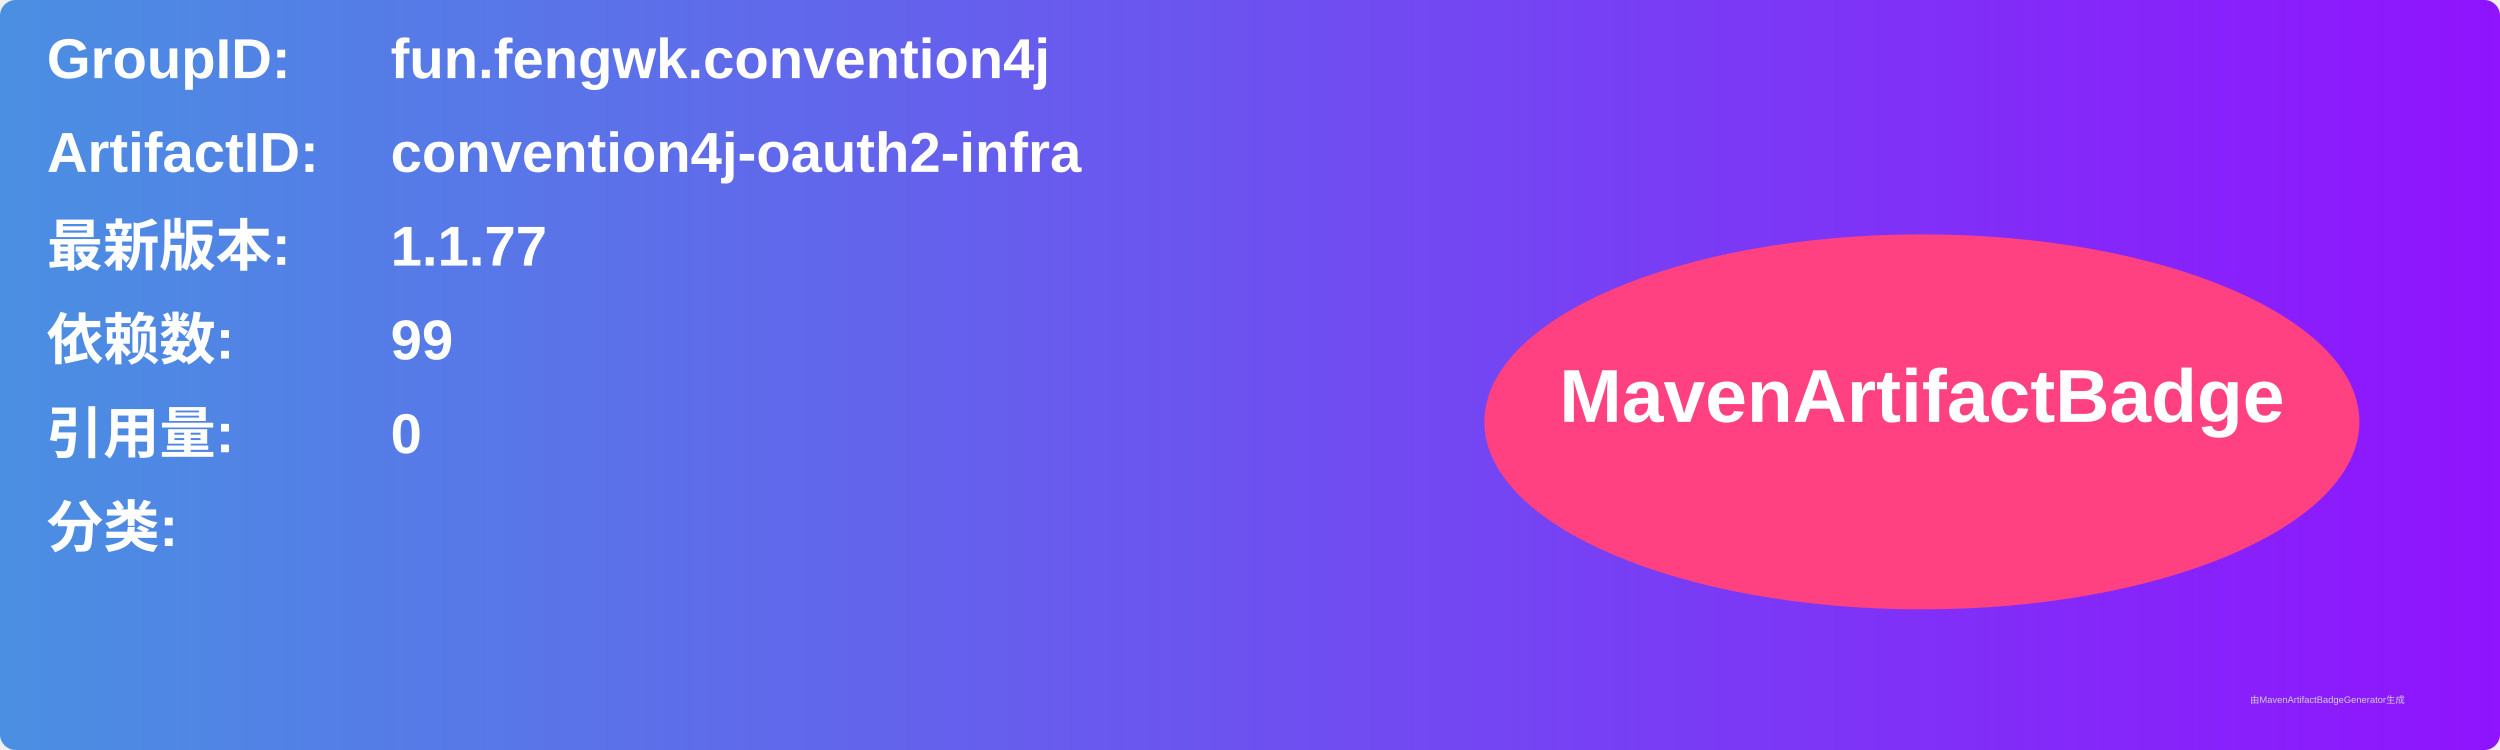
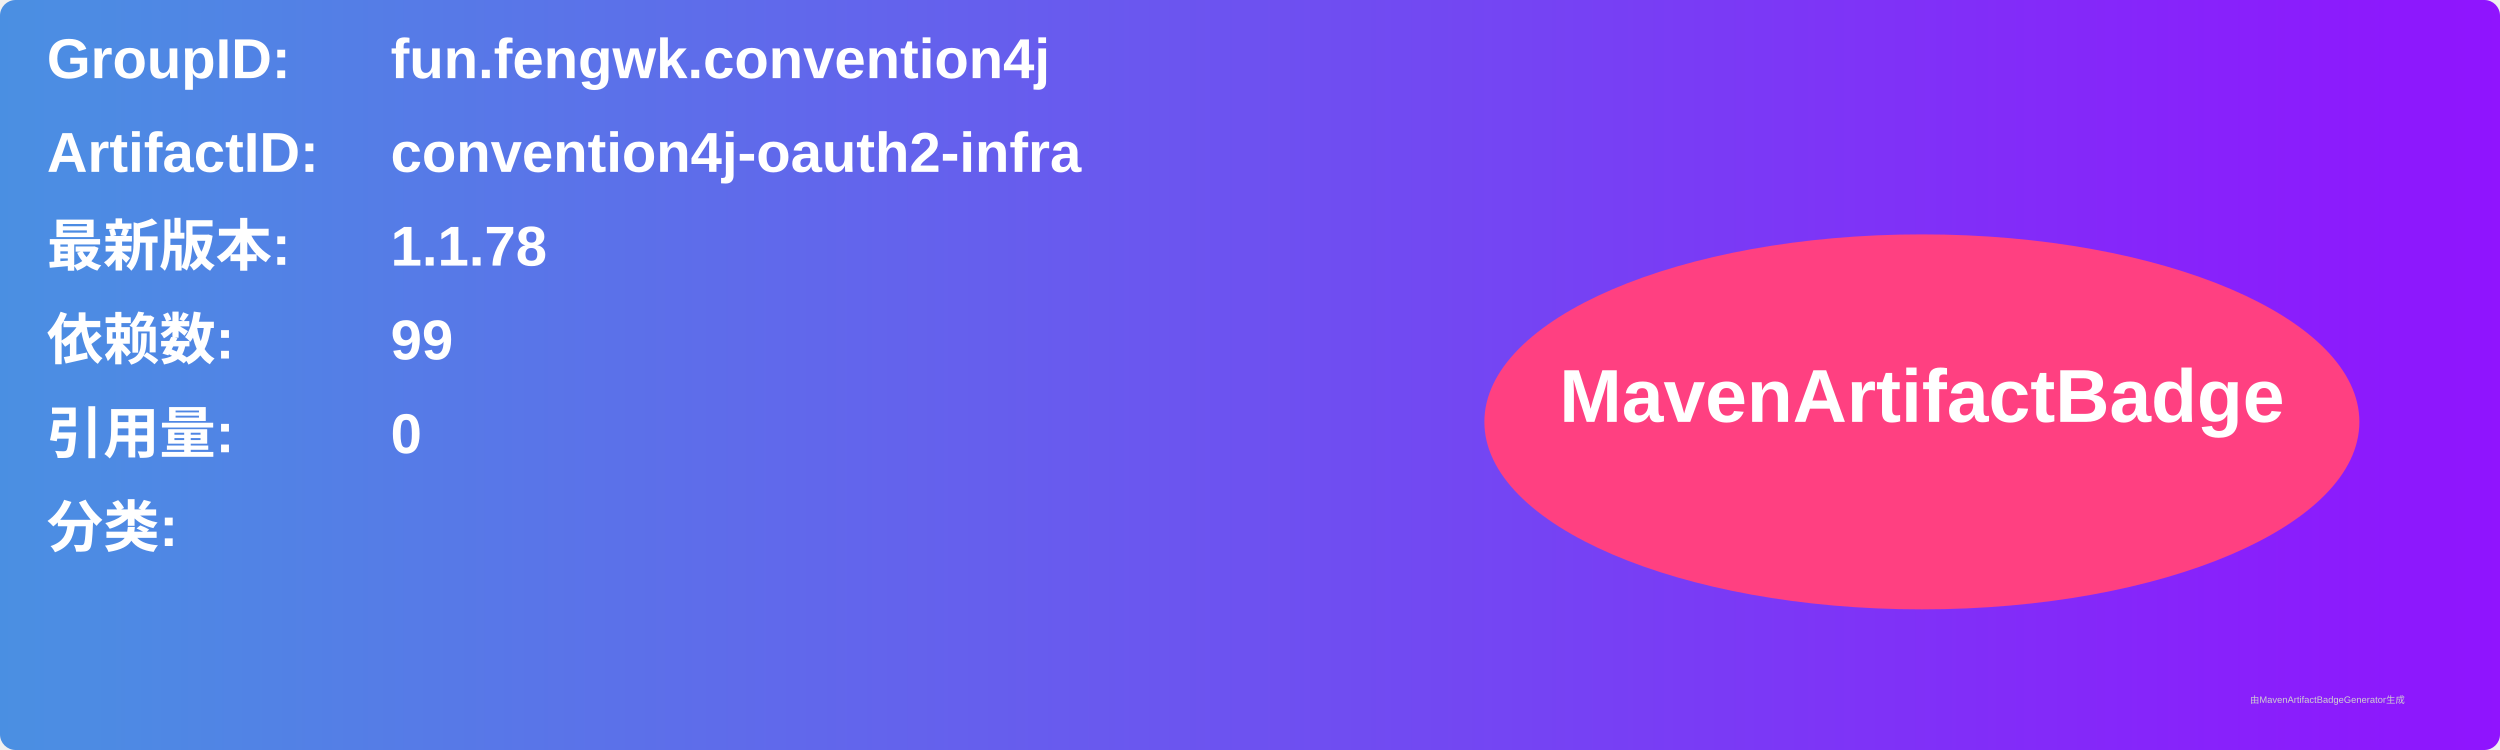
<svg xmlns="http://www.w3.org/2000/svg" width="800" height="240" viewBox="0 0 800 240">
  <linearGradient id="grad" x1="0%" y1="0%" x2="100%" y2="0%">
    <stop offset="0%" stop-color="#4a90e2" />
    <stop offset="100%" stop-color="#9013fe" />
  </linearGradient>
  <rect width="100%" height="100%" rx="5" ry="5" fill="url(#grad)" />
  <g transform="translate(15, 15)">
    <text x="0" y="10" font-family="Arial" font-size="18" fill="white" font-weight="bold" width="260">GroupID:</text>
    <text x="110" y="10" font-family="Arial" font-size="18" fill="white" font-weight="bold" width="460">fun.fengwk.convention4j</text>
    <text x="0" y="40" font-family="Arial" font-size="18" fill="white" font-weight="bold" width="260">ArtifactID:</text>
    <text x="110" y="40" font-family="Arial" font-size="18" fill="white" font-weight="bold" width="460">convention4j-oauth2-infra</text>
    <text x="0" y="70" font-family="Arial" font-size="18" fill="white" font-weight="bold">最新版本:</text>
    <text x="110" y="70" font-family="Arial" font-size="18" fill="white" font-weight="bold">
-       <tspan font-weight="bold">1.1.77</tspan>
+       <tspan font-weight="bold">1.1.78</tspan>
    </text>
    <text x="0" y="100" font-family="Arial" font-size="18" fill="white" font-weight="bold">依赖数: </text>
    <text x="110" y="100" font-family="Arial" font-size="18" fill="white">
      <tspan font-weight="bold">99</tspan>
    </text>
    <text x="0" y="130" font-family="Arial" font-size="18" fill="white" font-weight="bold">引用量: </text>
    <text x="110" y="130" font-family="Arial" font-size="18" fill="white">
      <tspan font-weight="bold">0</tspan>
    </text>
    <text x="0" y="160" font-family="Arial" font-size="18" fill="white" font-weight="bold">分类:</text>
    <text x="10" y="190" font-family="Arial" font-size="10" fill="white">
      <tspan font-weight="bold" />
    </text>
    <ellipse cx="600" cy="120" rx="140" ry="60" fill="#ff4081" />
    <text x="600" y="120" text-anchor="middle" font-family="Arial" font-size="24" fill="white" font-weight="bold">MavenArtifactBadge</text>
  </g>
  <text x="720" y="225" font-family="Arial" font-size="3" fill="#d0d0d0">由MavenArtifactBadgeGenerator生成</text>
</svg>
